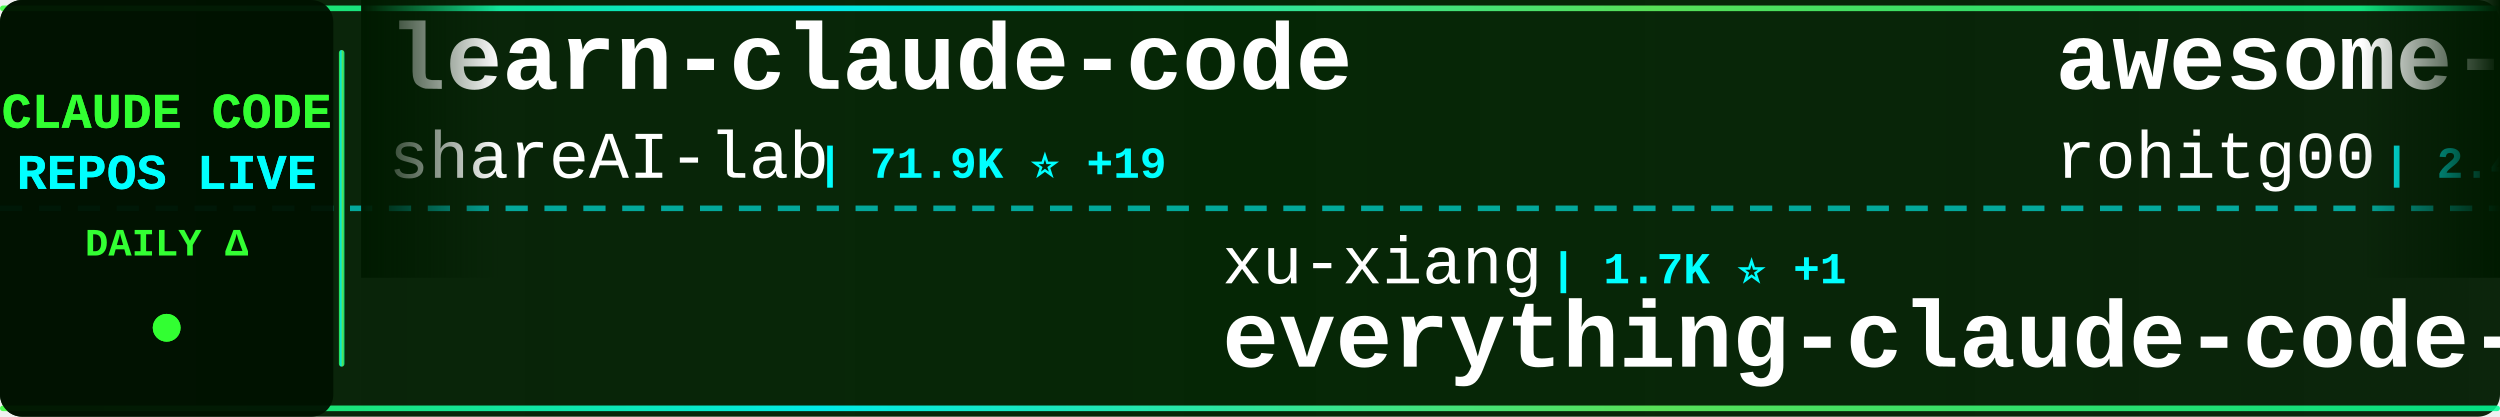
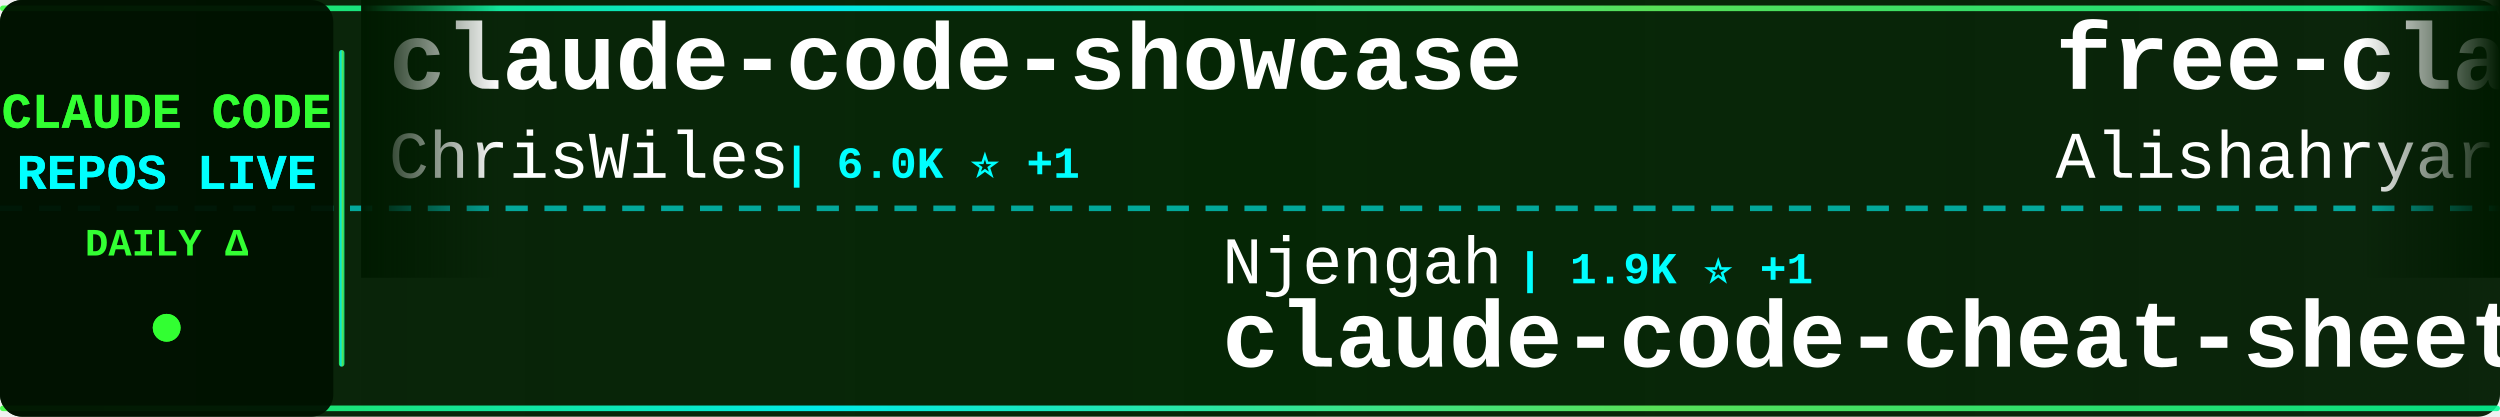
<svg xmlns="http://www.w3.org/2000/svg" width="900" height="150">
  <defs>
    <linearGradient id="tickerBg" x1="0%" y1="0%" x2="100%" y2="0%">
      <stop offset="0%" style="stop-color:#001a00;stop-opacity:0.95" />
      <stop offset="50%" style="stop-color:#002200;stop-opacity:0.98" />
      <stop offset="100%" style="stop-color:#001a00;stop-opacity:0.95" />
    </linearGradient>
    <linearGradient id="borderGrad" x1="0%" y1="0%" x2="100%" y2="0%">
      <stop offset="0%" style="stop-color:#33ff33;stop-opacity:0.85">
        <animate attributeName="stop-opacity" values="0.85;1;0.85" dur="2s" repeatCount="indefinite" />
      </stop>
      <stop offset="33%" style="stop-color:#00ffff;stop-opacity:0.9">
        <animate attributeName="stop-opacity" values="0.9;1;0.9" dur="2.2s" repeatCount="indefinite" />
      </stop>
      <stop offset="66%" style="stop-color:#66ff66;stop-opacity:0.85">
        <animate attributeName="stop-opacity" values="0.85;1;0.85" dur="1.8s" repeatCount="indefinite" />
      </stop>
      <stop offset="100%" style="stop-color:#00ff99;stop-opacity:0.85">
        <animate attributeName="stop-opacity" values="0.85;1;0.85" dur="2s" repeatCount="indefinite" />
      </stop>
    </linearGradient>
    <filter id="textGlow">
      <feGaussianBlur stdDeviation="0.1" result="coloredBlur" />
      <feMerge>
        <feMergeNode in="coloredBlur" />
        <feMergeNode in="SourceGraphic" />
      </feMerge>
    </filter>
    <filter id="metricGlow">
      <feGaussianBlur stdDeviation="0.2" result="coloredBlur" />
      <feMerge>
        <feMergeNode in="coloredBlur" />
        <feMergeNode in="SourceGraphic" />
      </feMerge>
    </filter>
    <linearGradient id="leftFade" x1="0%" y1="0%" x2="100%" y2="0%">
      <stop offset="0%" style="stop-color:#001a00;stop-opacity:1" />
      <stop offset="100%" style="stop-color:#001a00;stop-opacity:0" />
    </linearGradient>
    <linearGradient id="rightFade" x1="0%" y1="0%" x2="100%" y2="0%">
      <stop offset="0%" style="stop-color:#001a00;stop-opacity:0" />
      <stop offset="100%" style="stop-color:#001a00;stop-opacity:1" />
    </linearGradient>
  </defs>
  <rect width="900" height="150" fill="url(#tickerBg)" rx="8" />
  <rect x="0" y="2" width="900" height="2" fill="url(#borderGrad)" rx="1" />
  <rect x="0" y="146" width="900" height="2" fill="url(#borderGrad)" rx="1" />
  <line x1="0" y1="75" x2="900" y2="75" stroke="#00ffff" stroke-width="2" stroke-dasharray="8 6" opacity="0.6" />
  <rect x="0" y="0" width="120" height="150" fill="#001100" opacity="0.95" rx="8" />
  <text x="60" y="46" font-family="'Courier New', monospace" font-size="18" font-weight="bold" fill="#33ff33" text-anchor="middle" filter="url(#textGlow)">
    CLAUDE CODE
  </text>
  <text x="60" y="68" font-family="'Courier New', monospace" font-size="18" font-weight="bold" fill="#00ffff" text-anchor="middle" filter="url(#textGlow)">
    REPOS LIVE
  </text>
  <text x="60" y="92" font-family="'Courier New', monospace" font-size="14" font-weight="bold" fill="#33ff33" text-anchor="middle">
    DAILY Δ
  </text>
  <circle cx="60" cy="118" r="5" fill="#33ff33" filter="url(#metricGlow)">
    <animate attributeName="r" values="4;6;4" dur="1.5s" repeatCount="indefinite" />
    <animate attributeName="opacity" values="0.6;1;0.6" dur="1.5s" repeatCount="indefinite" />
  </circle>
  <rect x="122" y="18" width="2" height="114" fill="url(#borderGrad)" rx="1" />
  <clipPath id="tickerClip">
    <rect x="130" y="0" width="770" height="150" />
  </clipPath>
  <g clip-path="url(#tickerClip)">
    <g id="tickerItems">
      <animateTransform attributeName="transform" attributeType="XML" type="translate" from="0 0" to="-3000 0" dur="54s" repeatCount="indefinite" />
      <g transform="translate(0, 0)">
-         <text x="140" y="32" font-family="'Courier New', monospace" font-size="34" font-weight="bold" fill="#ffffff">learn-claude-code</text>
-         <text x="140" y="64" font-family="'Courier New', monospace" font-size="24" font-weight="normal" fill="#ffffff" opacity="1.0">shareAI-lab</text>
-         <text x="294" y="64" font-family="'Courier New', monospace" font-size="16" font-weight="bold" fill="#00ffff"> | 71.9K ⭐ +19</text>
+         <text x="140" y="32" font-family="'Courier New', monospace" font-size="34" font-weight="bold" fill="#ffffff">claude-code-showcase</text>
+         <text x="140" y="64" font-family="'Courier New', monospace" font-size="24" font-weight="normal" fill="#ffffff" opacity="1.0">ChrisWiles</text>
+         <text x="282" y="64" font-family="'Courier New', monospace" font-size="16" font-weight="bold" fill="#00ffff"> | 6.0K ⭐ +1</text>
      </g>
      <g transform="translate(300, 0)">
-         <text x="140" y="102" font-family="'Courier New', monospace" font-size="24" font-weight="normal" fill="#ffffff" opacity="1.0">xu-xiang</text>
-         <text x="258" y="102" font-family="'Courier New', monospace" font-size="16" font-weight="bold" fill="#00ffff"> | 1.7K ⭐ +1</text>
-         <text x="140" y="132" font-family="'Courier New', monospace" font-size="34" font-weight="bold" fill="#ffffff">everything-claude-code-z...</text>
+         <text x="140" y="102" font-family="'Courier New', monospace" font-size="24" font-weight="normal" fill="#ffffff" opacity="1.0">Njengah</text>
+         <text x="246" y="102" font-family="'Courier New', monospace" font-size="16" font-weight="bold" fill="#00ffff"> | 1.9K ⭐ +1</text>
+         <text x="140" y="132" font-family="'Courier New', monospace" font-size="34" font-weight="bold" fill="#ffffff">claude-code-cheat-sheet</text>
      </g>
      <g transform="translate(600, 0)">
-         <text x="140" y="32" font-family="'Courier New', monospace" font-size="34" font-weight="bold" fill="#ffffff">awesome-claude-code-tool...</text>
-         <text x="140" y="64" font-family="'Courier New', monospace" font-size="24" font-weight="normal" fill="#ffffff" opacity="1.0">rohitg00</text>
-         <text x="258" y="64" font-family="'Courier New', monospace" font-size="16" font-weight="bold" fill="#00ffff"> | 2.4K ⭐</text>
+         <text x="140" y="32" font-family="'Courier New', monospace" font-size="34" font-weight="bold" fill="#ffffff">free-claude-code</text>
+         <text x="140" y="64" font-family="'Courier New', monospace" font-size="24" font-weight="normal" fill="#ffffff" opacity="1.0">Alishahryar1</text>
+         <text x="306" y="64" font-family="'Courier New', monospace" font-size="16" font-weight="bold" fill="#00ffff"> | 41.7K ⭐ +17</text>
      </g>
      <g transform="translate(900, 0)">
-         <text x="140" y="102" font-family="'Courier New', monospace" font-size="24" font-weight="normal" fill="#ffffff" opacity="1.0">affaan-m</text>
-         <text x="258" y="102" font-family="'Courier New', monospace" font-size="16" font-weight="bold" fill="#00ffff"> | 232.1K ⭐ +45</text>
-         <text x="140" y="132" font-family="'Courier New', monospace" font-size="34" font-weight="bold" fill="#ffffff">ECC</text>
+         <text x="140" y="102" font-family="'Courier New', monospace" font-size="24" font-weight="normal" fill="#ffffff" opacity="1.0">anthropics</text>
+         <text x="282" y="102" font-family="'Courier New', monospace" font-size="16" font-weight="bold" fill="#00ffff"> | 920 ⭐</text>
+         <text x="140" y="132" font-family="'Courier New', monospace" font-size="34" font-weight="bold" fill="#ffffff">claude-code-base-action</text>
      </g>
      <g transform="translate(1200, 0)">
-         <text x="140" y="32" font-family="'Courier New', monospace" font-size="34" font-weight="bold" fill="#ffffff">claude-code-cheat-sheet</text>
-         <text x="140" y="64" font-family="'Courier New', monospace" font-size="24" font-weight="normal" fill="#ffffff" opacity="1.0">Njengah</text>
-         <text x="246" y="64" font-family="'Courier New', monospace" font-size="16" font-weight="bold" fill="#00ffff"> | 1.9K ⭐ +2</text>
+         <text x="140" y="32" font-family="'Courier New', monospace" font-size="34" font-weight="bold" fill="#ffffff">Claude-Code-Workflow</text>
+         <text x="140" y="64" font-family="'Courier New', monospace" font-size="24" font-weight="normal" fill="#ffffff" opacity="1.0">catlog22</text>
+         <text x="258" y="64" font-family="'Courier New', monospace" font-size="16" font-weight="bold" fill="#00ffff"> | 2.1K ⭐</text>
      </g>
      <g transform="translate(1500, 0)">
-         <text x="140" y="102" font-family="'Courier New', monospace" font-size="24" font-weight="normal" fill="#ffffff" opacity="1.0">ghuntley</text>
-         <text x="258" y="102" font-family="'Courier New', monospace" font-size="16" font-weight="bold" fill="#00ffff"> | 986 ⭐</text>
-         <text x="140" y="132" font-family="'Courier New', monospace" font-size="34" font-weight="bold" fill="#ffffff">claude-code-source-code-...</text>
+         <text x="140" y="102" font-family="'Courier New', monospace" font-size="24" font-weight="normal" fill="#ffffff" opacity="1.0">ding113</text>
+         <text x="246" y="102" font-family="'Courier New', monospace" font-size="16" font-weight="bold" fill="#00ffff"> | 3.3K ⭐</text>
+         <text x="140" y="132" font-family="'Courier New', monospace" font-size="34" font-weight="bold" fill="#ffffff">claude-code-hub</text>
      </g>
      <g transform="translate(1800, 0)">
-         <text x="140" y="32" font-family="'Courier New', monospace" font-size="34" font-weight="bold" fill="#ffffff">claude-code-engineering</text>
-         <text x="140" y="64" font-family="'Courier New', monospace" font-size="24" font-weight="normal" fill="#ffffff" opacity="1.0">huangjia2019</text>
-         <text x="306" y="64" font-family="'Courier New', monospace" font-size="16" font-weight="bold" fill="#00ffff"> | 1.0K ⭐</text>
+         <text x="140" y="32" font-family="'Courier New', monospace" font-size="34" font-weight="bold" fill="#ffffff">claude-code-analysis</text>
+         <text x="140" y="64" font-family="'Courier New', monospace" font-size="24" font-weight="normal" fill="#ffffff" opacity="1.0">liuup</text>
+         <text x="222" y="64" font-family="'Courier New', monospace" font-size="16" font-weight="bold" fill="#00ffff"> | 3.6K ⭐ +1</text>
      </g>
      <g transform="translate(2100, 0)">
-         <text x="140" y="102" font-family="'Courier New', monospace" font-size="24" font-weight="normal" fill="#ffffff" opacity="1.0">asgeirtj</text>
-         <text x="258" y="102" font-family="'Courier New', monospace" font-size="16" font-weight="bold" fill="#00ffff"> | 59.7K ⭐ +21</text>
-         <text x="140" y="132" font-family="'Courier New', monospace" font-size="34" font-weight="bold" fill="#ffffff">system_prompts_leaks</text>
+         <text x="140" y="102" font-family="'Courier New', monospace" font-size="24" font-weight="normal" fill="#ffffff" opacity="1.0">rohitg00</text>
+         <text x="258" y="102" font-family="'Courier New', monospace" font-size="16" font-weight="bold" fill="#00ffff"> | 2.4K ⭐ +2</text>
+         <text x="140" y="132" font-family="'Courier New', monospace" font-size="34" font-weight="bold" fill="#ffffff">awesome-claude-code-tool...</text>
      </g>
      <g transform="translate(2400, 0)">
-         <text x="140" y="32" font-family="'Courier New', monospace" font-size="34" font-weight="bold" fill="#ffffff">Claude-Code-Source-Study</text>
-         <text x="140" y="64" font-family="'Courier New', monospace" font-size="24" font-weight="normal" fill="#ffffff" opacity="1.0">luyao618</text>
-         <text x="258" y="64" font-family="'Courier New', monospace" font-size="16" font-weight="bold" fill="#00ffff"> | 1.6K ⭐</text>
+         <text x="140" y="32" font-family="'Courier New', monospace" font-size="34" font-weight="bold" fill="#ffffff">claude-code-source</text>
+         <text x="140" y="64" font-family="'Courier New', monospace" font-size="24" font-weight="normal" fill="#ffffff" opacity="1.0">JrCx7scC</text>
+         <text x="258" y="64" font-family="'Courier New', monospace" font-size="16" font-weight="bold" fill="#00ffff"> | 371 ⭐</text>
      </g>
      <g transform="translate(2700, 0)">
-         <text x="140" y="102" font-family="'Courier New', monospace" font-size="24" font-weight="normal" fill="#ffffff" opacity="1.0">ChinaSiro</text>
-         <text x="270" y="102" font-family="'Courier New', monospace" font-size="16" font-weight="bold" fill="#00ffff"> | 9.6K ⭐ +1</text>
-         <text x="140" y="132" font-family="'Courier New', monospace" font-size="34" font-weight="bold" fill="#ffffff">claude-code-sourcemap</text>
+         <text x="140" y="102" font-family="'Courier New', monospace" font-size="24" font-weight="normal" fill="#ffffff" opacity="1.0">zebbern</text>
+         <text x="246" y="102" font-family="'Courier New', monospace" font-size="16" font-weight="bold" fill="#00ffff"> | 4.4K ⭐</text>
+         <text x="140" y="132" font-family="'Courier New', monospace" font-size="34" font-weight="bold" fill="#ffffff">claude-code-guide</text>
      </g>
      <g transform="translate(3000, 0)">
-         <text x="140" y="32" font-family="'Courier New', monospace" font-size="34" font-weight="bold" fill="#ffffff">learn-claude-code</text>
-         <text x="140" y="64" font-family="'Courier New', monospace" font-size="24" font-weight="normal" fill="#ffffff" opacity="1.0">shareAI-lab</text>
-         <text x="294" y="64" font-family="'Courier New', monospace" font-size="16" font-weight="bold" fill="#00ffff"> | 71.9K ⭐ +19</text>
+         <text x="140" y="32" font-family="'Courier New', monospace" font-size="34" font-weight="bold" fill="#ffffff">claude-code-showcase</text>
+         <text x="140" y="64" font-family="'Courier New', monospace" font-size="24" font-weight="normal" fill="#ffffff" opacity="1.0">ChrisWiles</text>
+         <text x="282" y="64" font-family="'Courier New', monospace" font-size="16" font-weight="bold" fill="#00ffff"> | 6.0K ⭐ +1</text>
      </g>
      <g transform="translate(3300, 0)">
-         <text x="140" y="102" font-family="'Courier New', monospace" font-size="24" font-weight="normal" fill="#ffffff" opacity="1.0">xu-xiang</text>
-         <text x="258" y="102" font-family="'Courier New', monospace" font-size="16" font-weight="bold" fill="#00ffff"> | 1.7K ⭐ +1</text>
-         <text x="140" y="132" font-family="'Courier New', monospace" font-size="34" font-weight="bold" fill="#ffffff">everything-claude-code-z...</text>
+         <text x="140" y="102" font-family="'Courier New', monospace" font-size="24" font-weight="normal" fill="#ffffff" opacity="1.0">Njengah</text>
+         <text x="246" y="102" font-family="'Courier New', monospace" font-size="16" font-weight="bold" fill="#00ffff"> | 1.9K ⭐ +1</text>
+         <text x="140" y="132" font-family="'Courier New', monospace" font-size="34" font-weight="bold" fill="#ffffff">claude-code-cheat-sheet</text>
      </g>
      <g transform="translate(3600, 0)">
-         <text x="140" y="32" font-family="'Courier New', monospace" font-size="34" font-weight="bold" fill="#ffffff">awesome-claude-code-tool...</text>
-         <text x="140" y="64" font-family="'Courier New', monospace" font-size="24" font-weight="normal" fill="#ffffff" opacity="1.0">rohitg00</text>
-         <text x="258" y="64" font-family="'Courier New', monospace" font-size="16" font-weight="bold" fill="#00ffff"> | 2.4K ⭐</text>
+         <text x="140" y="32" font-family="'Courier New', monospace" font-size="34" font-weight="bold" fill="#ffffff">free-claude-code</text>
+         <text x="140" y="64" font-family="'Courier New', monospace" font-size="24" font-weight="normal" fill="#ffffff" opacity="1.0">Alishahryar1</text>
+         <text x="306" y="64" font-family="'Courier New', monospace" font-size="16" font-weight="bold" fill="#00ffff"> | 41.7K ⭐ +17</text>
      </g>
      <g transform="translate(3900, 0)">
-         <text x="140" y="102" font-family="'Courier New', monospace" font-size="24" font-weight="normal" fill="#ffffff" opacity="1.0">affaan-m</text>
-         <text x="258" y="102" font-family="'Courier New', monospace" font-size="16" font-weight="bold" fill="#00ffff"> | 232.1K ⭐ +45</text>
-         <text x="140" y="132" font-family="'Courier New', monospace" font-size="34" font-weight="bold" fill="#ffffff">ECC</text>
+         <text x="140" y="102" font-family="'Courier New', monospace" font-size="24" font-weight="normal" fill="#ffffff" opacity="1.0">anthropics</text>
+         <text x="282" y="102" font-family="'Courier New', monospace" font-size="16" font-weight="bold" fill="#00ffff"> | 920 ⭐</text>
+         <text x="140" y="132" font-family="'Courier New', monospace" font-size="34" font-weight="bold" fill="#ffffff">claude-code-base-action</text>
      </g>
    </g>
  </g>
  <rect x="130" y="0" width="50" height="100" fill="url(#leftFade)" />
  <rect x="850" y="0" width="50" height="100" fill="url(#rightFade)" />
</svg>
